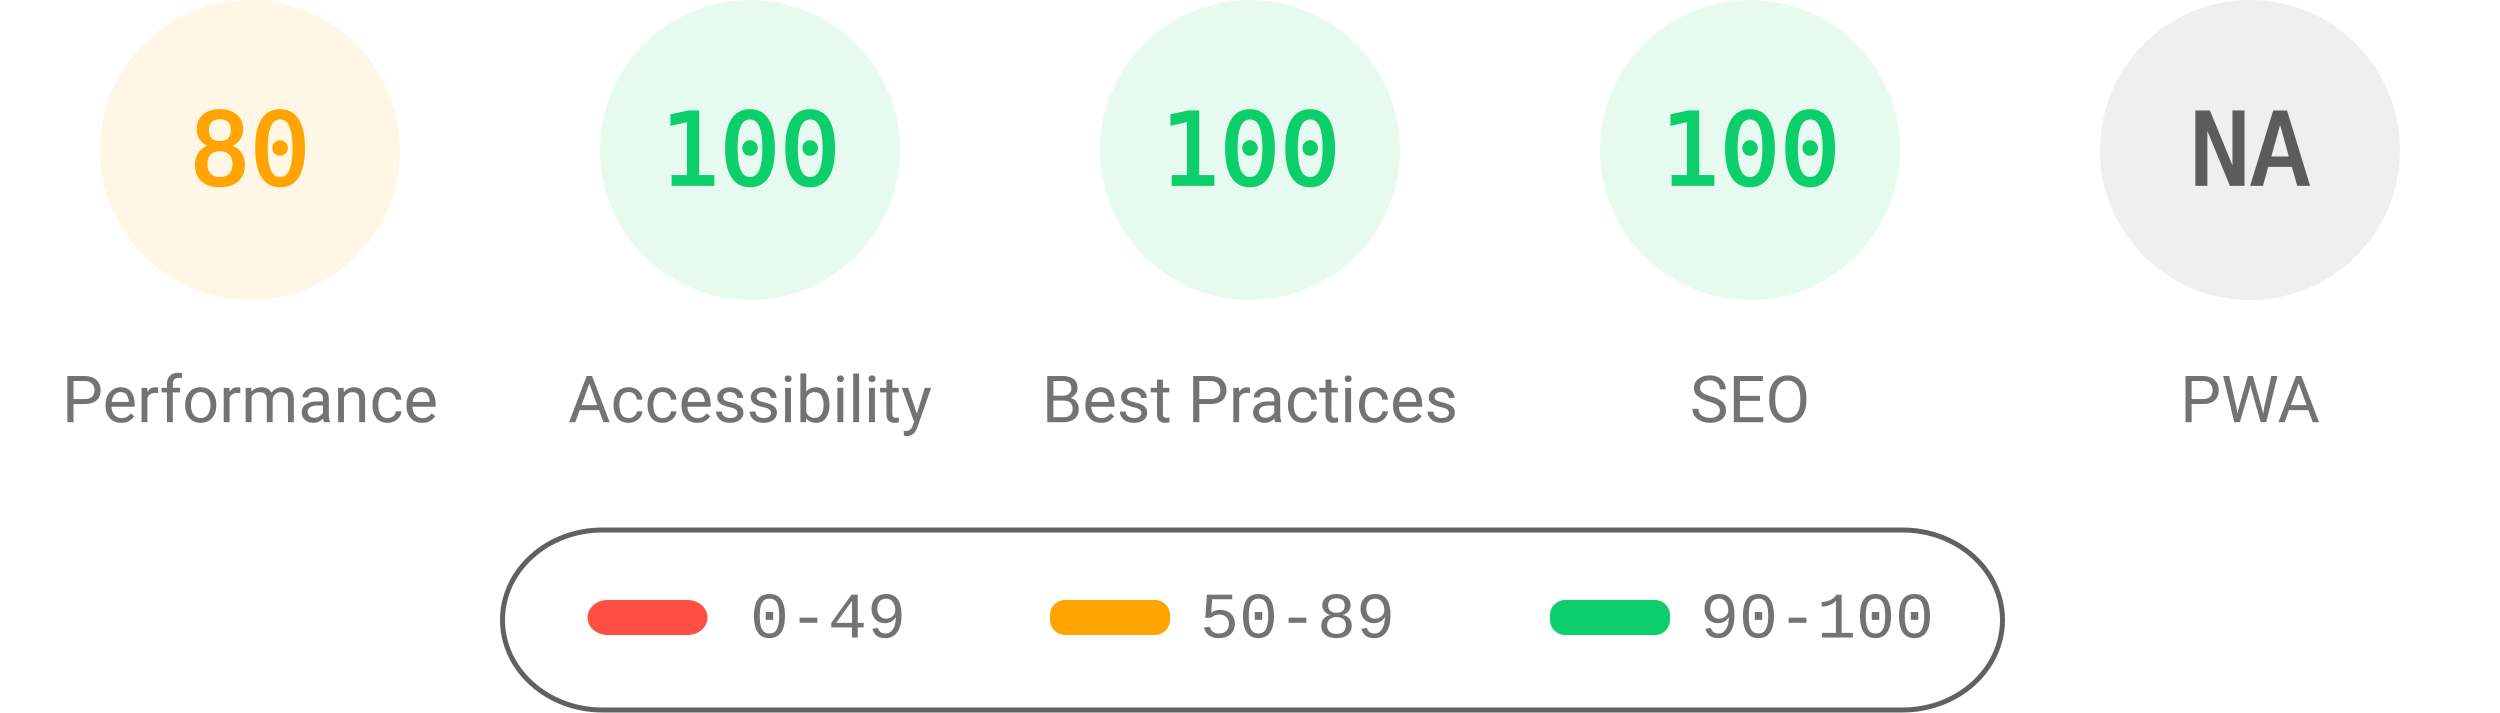
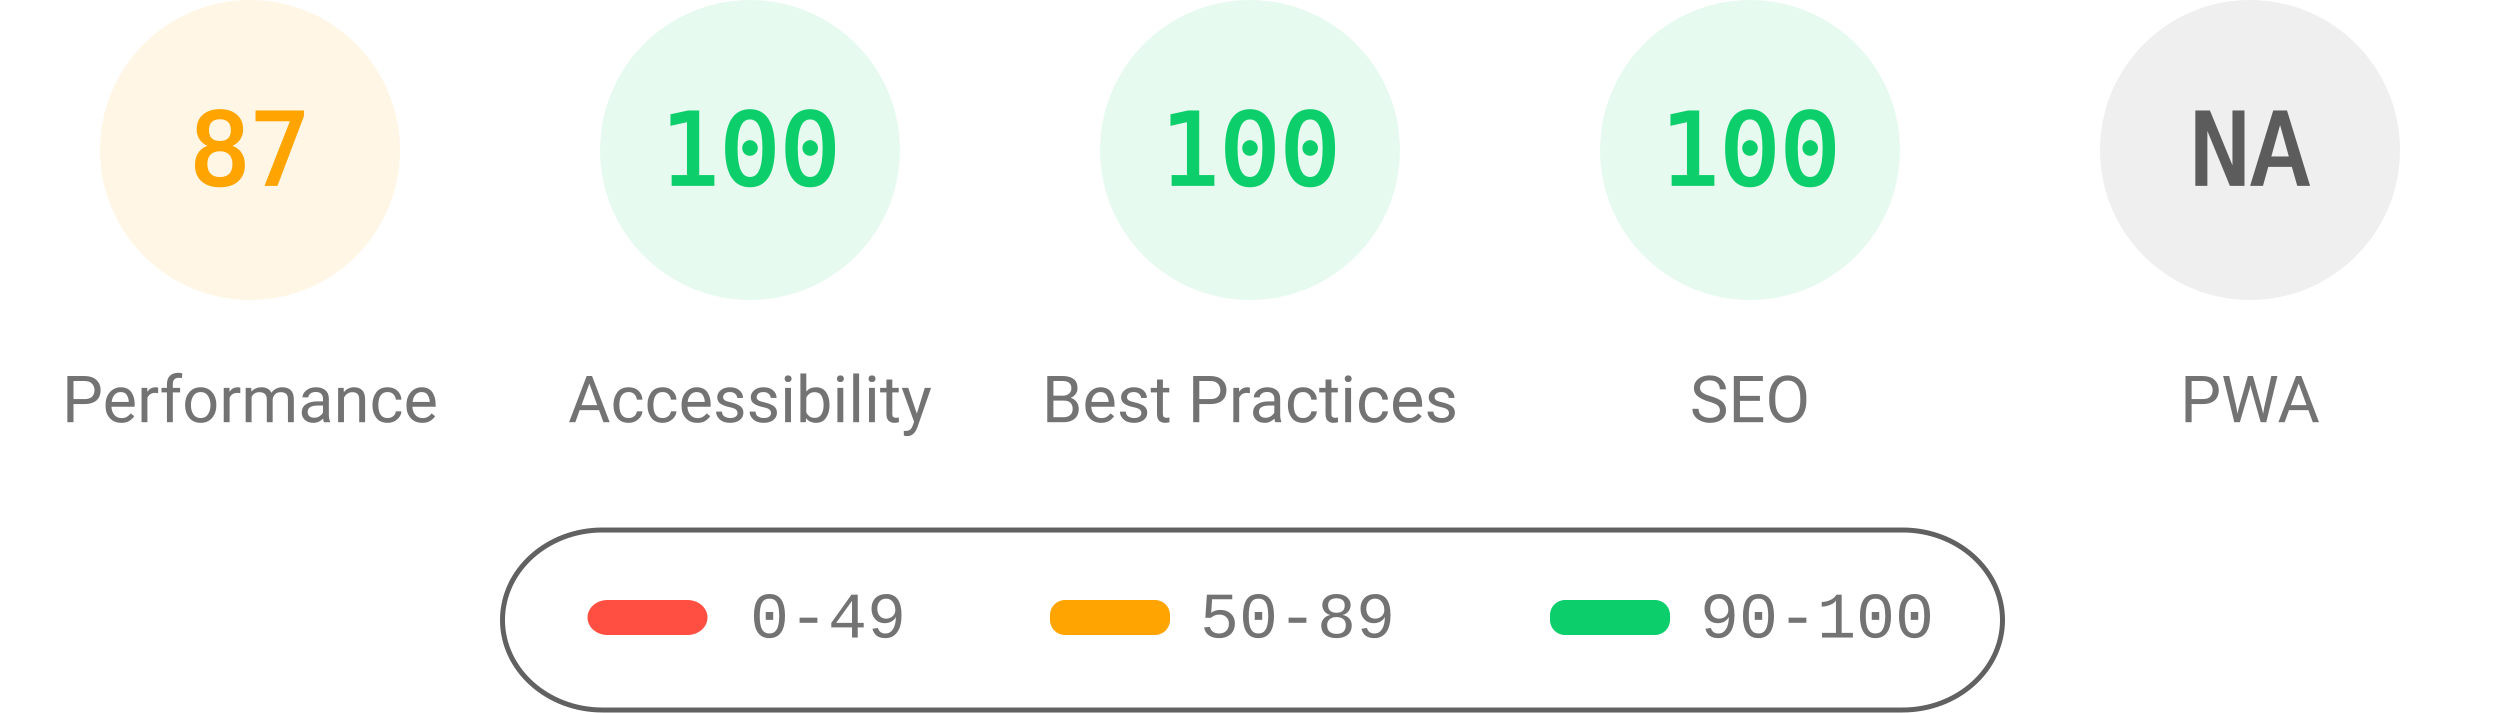
<svg xmlns="http://www.w3.org/2000/svg" fill="none" width="1000" height="285">
  <style>.gauge-base{opacity:.1}.gauge-arc{fill:none;animation-delay:250ms;stroke-linecap:round;transform:rotate(-90deg);transform-origin:100px 60px;animation:load-gauge 1s ease forwards}.guage-text{font-size:40px;font-family:monospace;text-align:center}.guage-red{color:#ff4e42;fill:#ff4e42;stroke:#ff4e42}.guage-orange{color:#ffa400;fill:#ffa400;stroke:#ffa400}.guage-green{color:#0cce6b;fill:#0cce6b;stroke:#0cce6b}.guage-undefined{color:#5c5c5c;fill:#5c5c5c;stroke:#5c5c5c}.guage-title{color:#737373;fill:#737373;stroke:none;font-size:26px;line-height:26px;font-family:Roboto,Halvetica,Arial,sans-serif}@keyframes load-gauge{from{stroke-dasharray:0 352.858}}</style>
  <svg class="guage-div guage-perf guage-orange" viewBox="0 0 200 200" width="200" height="200">
    <circle class="gauge-base" r="56" cx="100" cy="60" stroke-width="8" />
-     <circle class="gauge-arc guage-arc-1" r="56" cx="100" cy="60" stroke-width="8" style="stroke-dasharray:281.486,351.858" />
-     <text class="guage-text" x="100" y="60" alignment-baseline="central" dominant-baseline="central" text-anchor="middle">80</text>
+     <circle class="gauge-arc guage-arc-1" r="56" cx="100" cy="60" stroke-width="8" style="stroke-dasharray:306.116,351.858" />
+     <text class="guage-text" x="100" y="60" alignment-baseline="central" dominant-baseline="central" text-anchor="middle">87</text>
    <text class="guage-title" x="100" y="160" alignment-baseline="central" dominant-baseline="central" text-anchor="middle">Performance</text>
  </svg>
  <svg class="guage-div guage-acc guage-green" viewBox="0 0 200 200" width="200" height="200" x="200">
    <circle class="gauge-base" r="56" cx="100" cy="60" stroke-width="8" />
    <circle class="gauge-arc guage-arc-2" r="56" cx="100" cy="60" stroke-width="8" style="stroke-dasharray:351.858,351.858" />
    <text class="guage-text" x="100" y="60" alignment-baseline="central" dominant-baseline="central" text-anchor="middle">100</text>
    <text class="guage-title" x="100" y="160" alignment-baseline="central" dominant-baseline="central" text-anchor="middle">Accessibility</text>
  </svg>
  <svg class="guage-div guage-best guage-green" viewBox="0 0 200 200" width="200" height="200" x="400">
    <circle class="gauge-base" r="56" cx="100" cy="60" stroke-width="8" />
    <circle class="gauge-arc guage-arc-3" r="56" cx="100" cy="60" stroke-width="8" style="stroke-dasharray:351.858,351.858" />
    <text class="guage-text" x="100" y="60" alignment-baseline="central" dominant-baseline="central" text-anchor="middle">100</text>
    <text class="guage-title" x="100" y="160" alignment-baseline="central" dominant-baseline="central" text-anchor="middle">Best Practices</text>
  </svg>
  <svg class="guage-div guage-seo guage-green" viewBox="0 0 200 200" width="200" height="200" x="600">
    <circle class="gauge-base" r="56" cx="100" cy="60" stroke-width="8" />
    <circle class="gauge-arc guage-arc-4" r="56" cx="100" cy="60" stroke-width="8" style="stroke-dasharray:351.858,351.858" />
    <text class="guage-text" x="100" y="60" alignment-baseline="central" dominant-baseline="central" text-anchor="middle">100</text>
    <text class="guage-title" x="100" y="160" alignment-baseline="central" dominant-baseline="central" text-anchor="middle">SEO</text>
  </svg>
  <svg class="guage-div guage-pwa guage-undefined" viewBox="0 0 200 200" width="200" height="200" x="800">
    <circle class="gauge-base" r="56" cx="100" cy="60" stroke-width="8" />
    <circle class="gauge-arc guage-arc-4" r="56" cx="100" cy="60" stroke-width="8" style="stroke-dasharray:351.858,351.858" />
    <text class="guage-text" x="100" y="60" alignment-baseline="central" dominant-baseline="central" text-anchor="middle">NA</text>
    <text class="guage-title" x="100" y="160" alignment-baseline="central" dominant-baseline="central" text-anchor="middle">PWA</text>
  </svg>
  <svg width="604" height="76" x="200" y="210">
    <path fill="none" id="canvas_background" d="M-1-1h604v80H-1z" />
    <rect fill-opacity="0" stroke="#616161" stroke-width="2" rx="40" id="svg_2" height="72" width="600" y="2" x="1" fill="#000" />
    <rect stroke="#000" rx="8" id="svg_3" height="14" width="48" y="30" x="35" stroke-opacity="null" stroke-width="0" fill="#ff4e42" />
    <rect stroke="#000" rx="6" id="svg_4" height="14" width="48" y="30" x="220" stroke-opacity="null" stroke-width="0" fill="#ffa400" />
    <rect stroke="#000" rx="6" id="svg_5" height="14" width="48" y="30" x="420" stroke-opacity="null" stroke-width="0" fill="#0cce6b" />
    <text xml:space="preserve" text-anchor="start" font-family="'Courier New', Courier, monospace" font-size="26" id="svg_6" y="45" x="100" stroke-opacity="null" stroke-width="0" stroke="#000" fill="#737373">0-49</text>
    <text xml:space="preserve" text-anchor="start" font-family="'Courier New', Courier, monospace" font-size="26" id="svg_7" y="45" x="280" stroke-opacity="null" stroke-width="0" stroke="#000" fill="#737373">50-89</text>
    <text xml:space="preserve" text-anchor="start" font-family="'Courier New', Courier, monospace" font-size="26" id="svg_8" y="45" x="480" stroke-opacity="null" stroke-width="0" stroke="#000" fill="#737373">90-100</text>
  </svg>
</svg>
